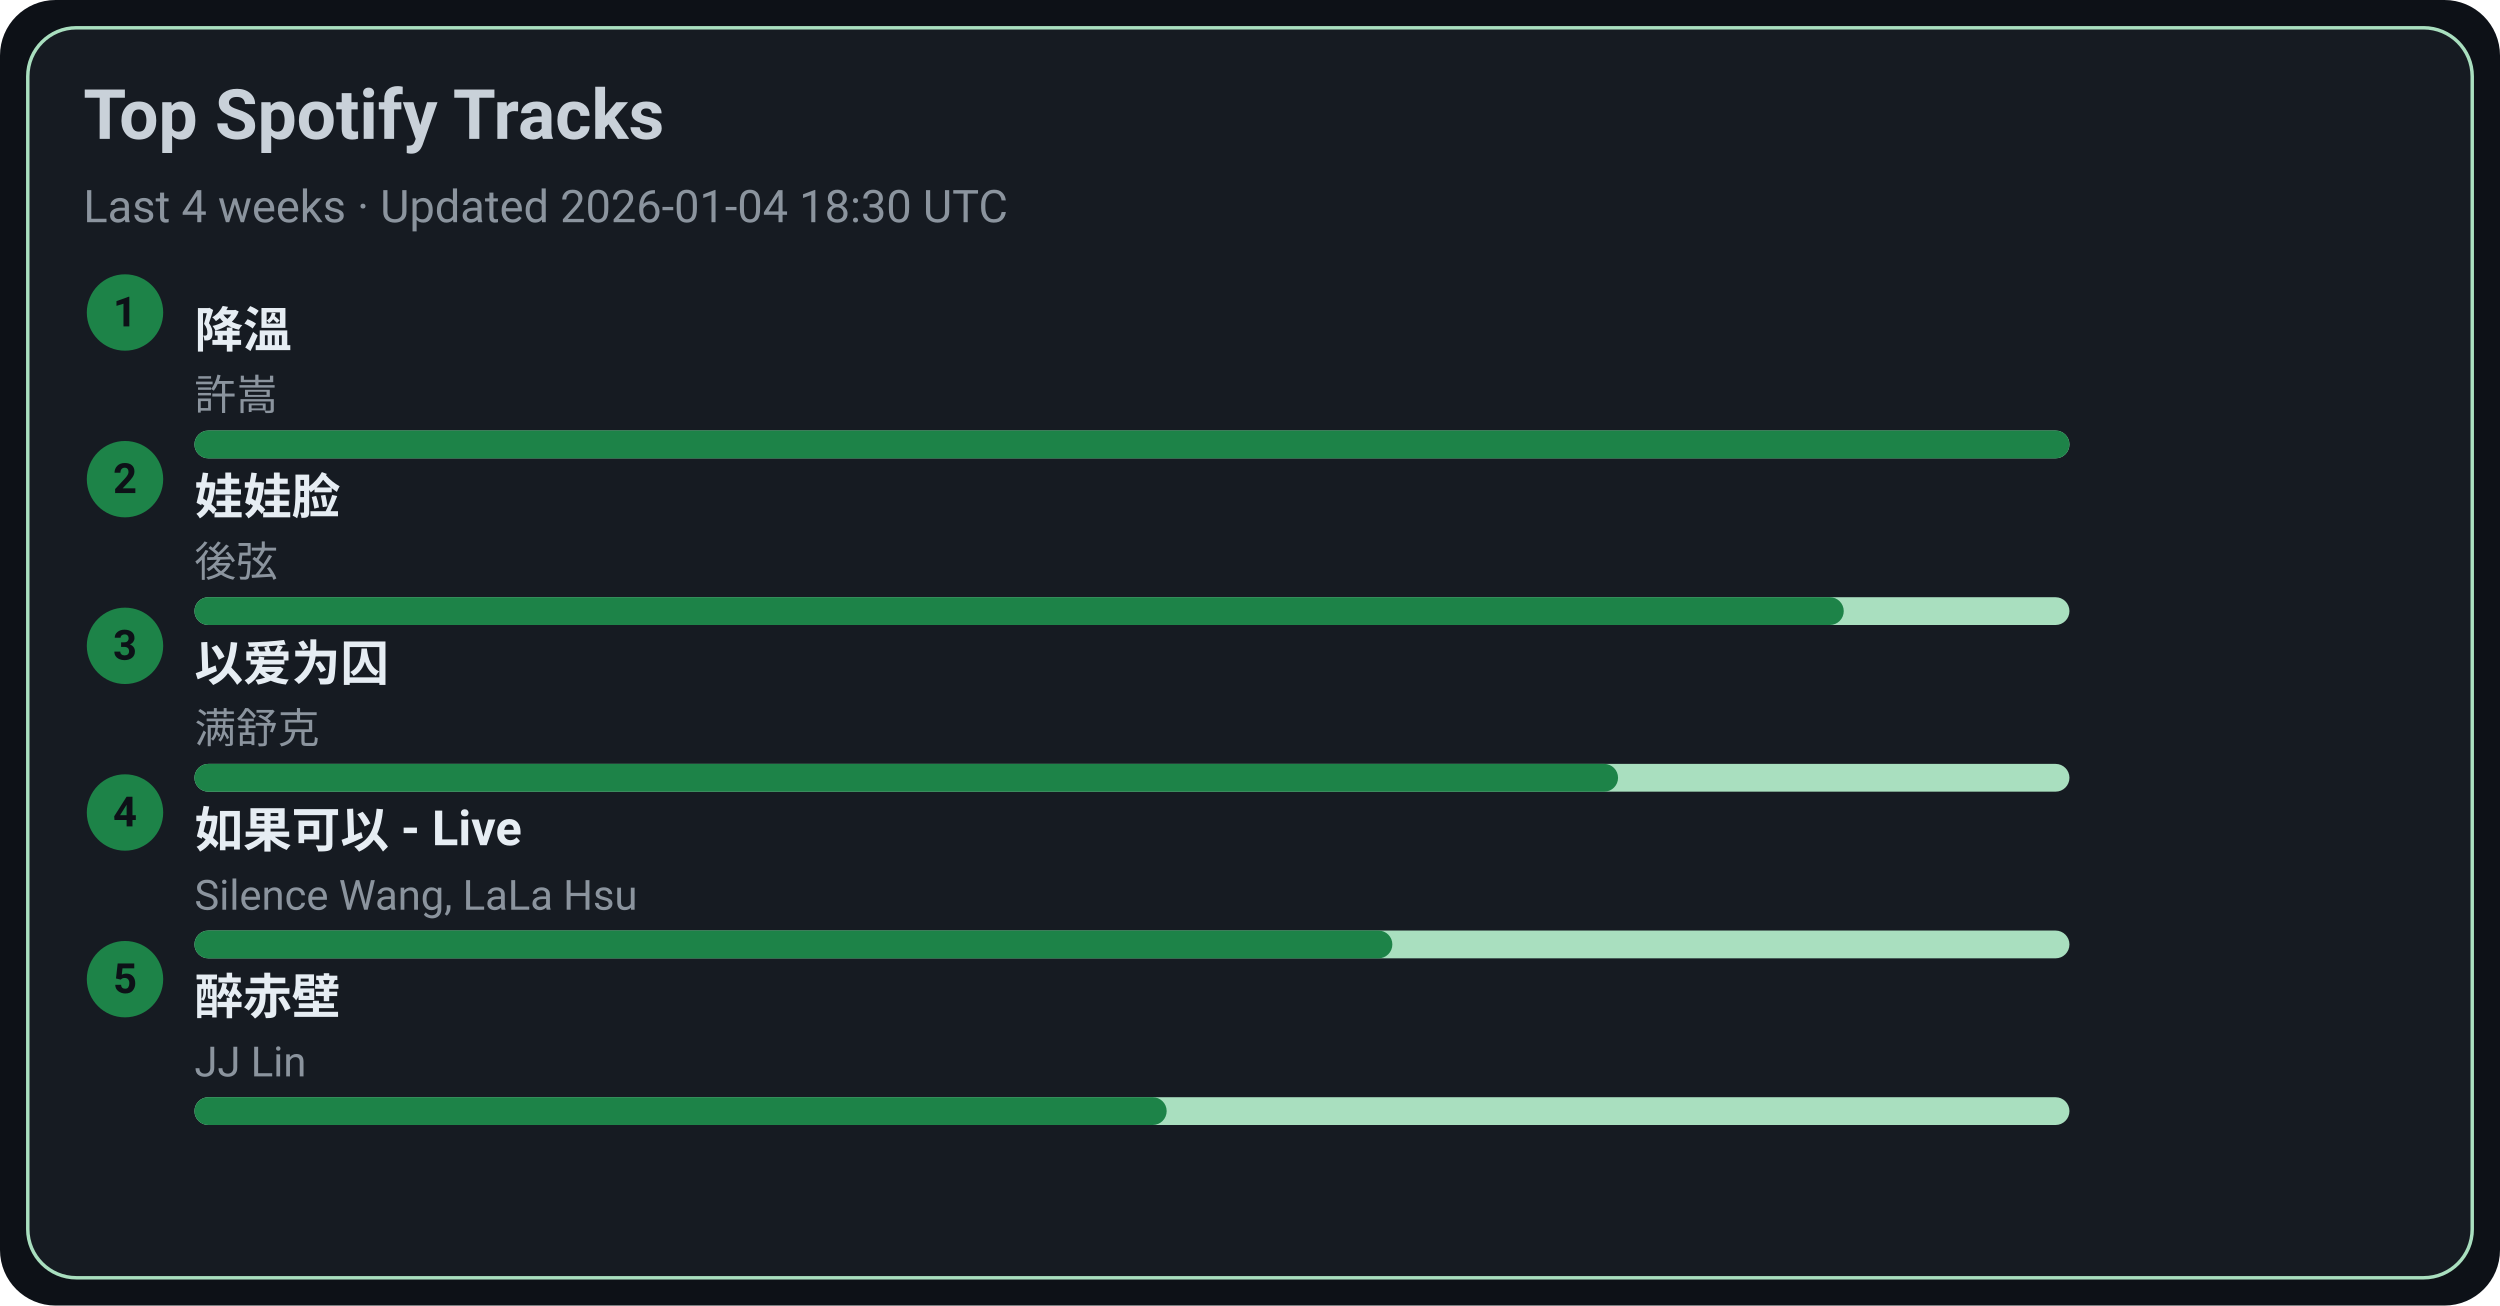
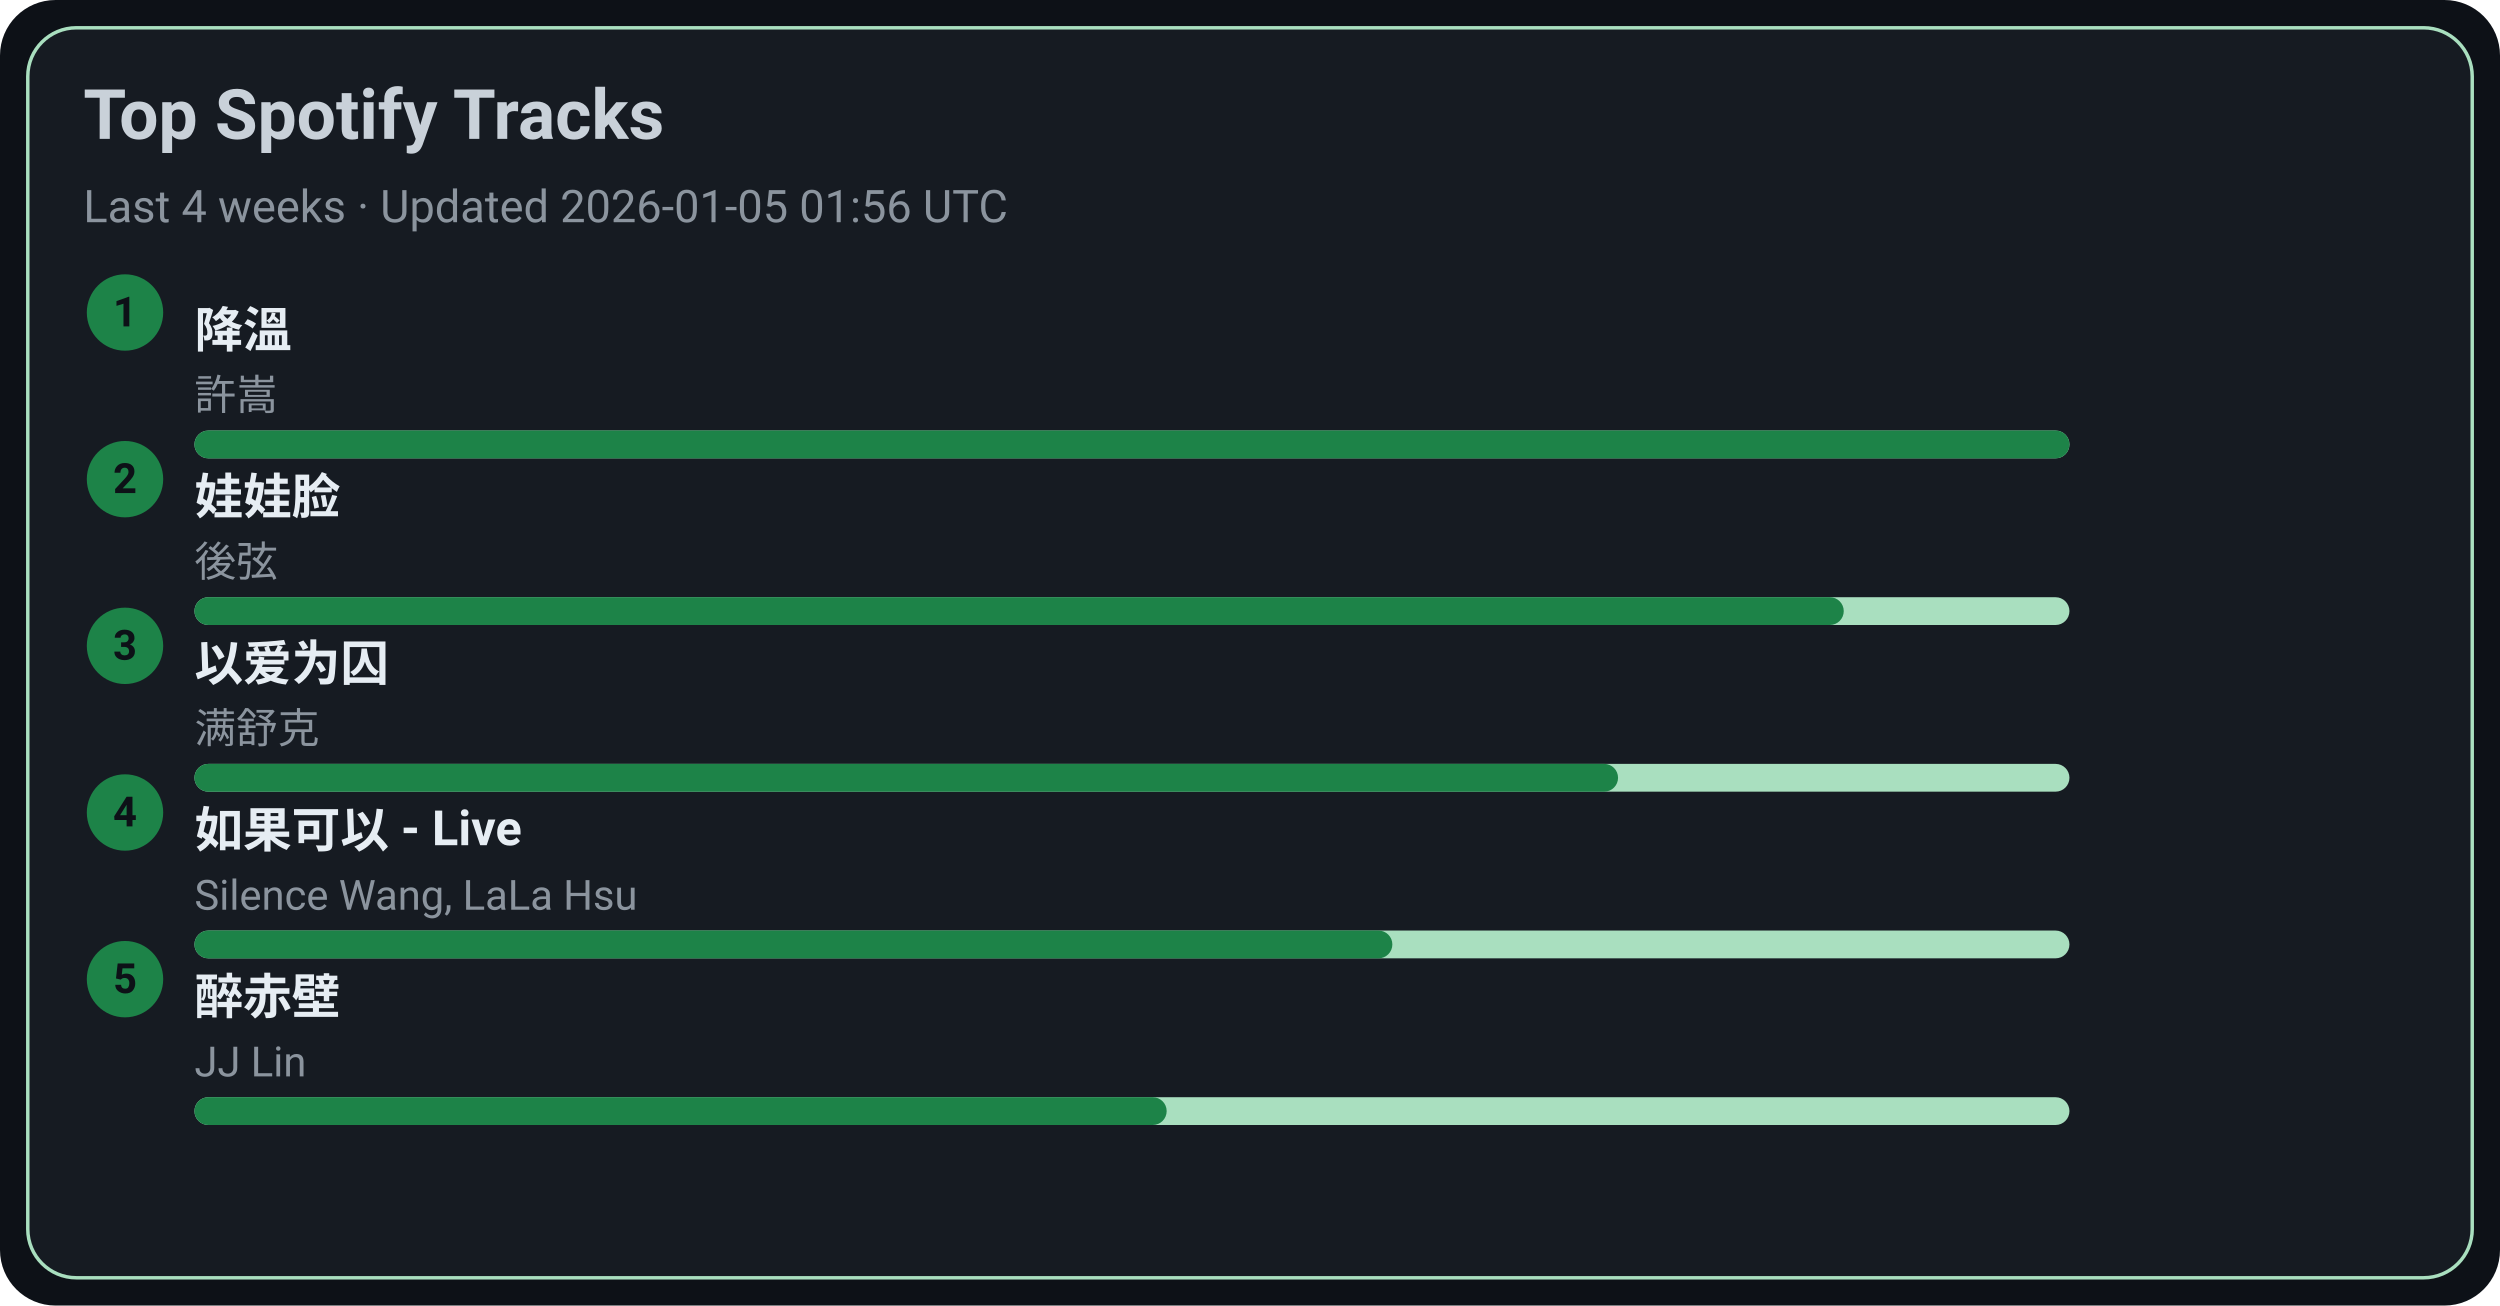
<svg xmlns="http://www.w3.org/2000/svg" width="720" height="376" viewBox="0 0 720 376">
  <style>text{font-family:-apple-system,BlinkMacSystemFont,Segoe UI,Roboto,Ubuntu,Helvetica Neue,Arial,Noto Sans,sans-serif}</style>
  <rect width="720" height="376" rx="16" fill="#0d1117" />
  <rect x="8" y="8" width="704" height="360" rx="14" fill="#161b22" stroke="#A9DFBF" />
  <text x="24" y="40" font-size="20" fill="#c9d1d9" font-weight="600">Top Spotify Tracks</text>
-   <text x="24" y="64" font-size="13" fill="#8b949e">Last 4 weeks · Updated 2026-01-04 18:30 UTC</text>
+   <text x="24" y="64" font-size="13" fill="#8b949e">Last 4 weeks · Updated 2026-01-05 01:56 UTC</text>
  <circle cx="36" cy="90" r="11" fill="#1D8348" />
  <text x="36" y="94" text-anchor="middle" font-size="12" fill="#0d1117" font-weight="700">1</text>
  <a href="https://open.spotify.com/track/2q9uhrOfyOnBa3oWR1PfYT" target="_blank" rel="noopener noreferrer">
    <text x="56" y="100" font-size="14" fill="#e6edf3" font-weight="600">降溫</text>
  </a>
  <text x="56" y="118" font-size="12" fill="#8b949e">許嵩</text>
  <rect x="56" y="124" width="540" height="8" rx="4" fill="#A9DFBF" />
  <rect x="56" y="124" width="540" height="8" rx="4" fill="#1D8348" />
  <circle cx="36" cy="138" r="11" fill="#1D8348" />
  <text x="36" y="142" text-anchor="middle" font-size="12" fill="#0d1117" font-weight="700">2</text>
  <a href="https://open.spotify.com/track/08ouEICweFmqfgPJnRIQkE" target="_blank" rel="noopener noreferrer">
    <text x="56" y="148" font-size="14" fill="#e6edf3" font-weight="600">娃娃脸</text>
  </a>
  <text x="56" y="166" font-size="12" fill="#8b949e">後弦</text>
  <rect x="56" y="172" width="540" height="8" rx="4" fill="#A9DFBF" />
  <rect x="56" y="172" width="475" height="8" rx="4" fill="#1D8348" />
  <circle cx="36" cy="186" r="11" fill="#1D8348" />
  <text x="36" y="190" text-anchor="middle" font-size="12" fill="#0d1117" font-weight="700">3</text>
  <a href="https://open.spotify.com/track/0RW2LEfGQK5BaIho6sSLqf" target="_blank" rel="noopener noreferrer">
    <text x="56" y="196" font-size="14" fill="#e6edf3" font-weight="600">以爱为囚</text>
  </a>
  <text x="56" y="214" font-size="12" fill="#8b949e">满舒克</text>
  <rect x="56" y="220" width="540" height="8" rx="4" fill="#A9DFBF" />
  <rect x="56" y="220" width="410" height="8" rx="4" fill="#1D8348" />
  <circle cx="36" cy="234" r="11" fill="#1D8348" />
  <text x="36" y="238" text-anchor="middle" font-size="12" fill="#0d1117" font-weight="700">4</text>
  <a href="https://open.spotify.com/track/6IF65dJzfmPcX7jwDegwoo" target="_blank" rel="noopener noreferrer">
    <text x="56" y="244" font-size="14" fill="#e6edf3" font-weight="600">如果可以 - Live</text>
  </a>
  <text x="56" y="262" font-size="12" fill="#8b949e">Silence Wang, LaLa Hsu</text>
  <rect x="56" y="268" width="540" height="8" rx="4" fill="#A9DFBF" />
  <rect x="56" y="268" width="345" height="8" rx="4" fill="#1D8348" />
  <circle cx="36" cy="282" r="11" fill="#1D8348" />
  <text x="36" y="286" text-anchor="middle" font-size="12" fill="#0d1117" font-weight="700">5</text>
  <a href="https://open.spotify.com/track/69lAYqbyHL1A0gctdLd9WV" target="_blank" rel="noopener noreferrer">
    <text x="56" y="292" font-size="14" fill="#e6edf3" font-weight="600">醉赤壁</text>
  </a>
  <text x="56" y="310" font-size="12" fill="#8b949e">JJ Lin</text>
  <rect x="56" y="316" width="540" height="8" rx="4" fill="#A9DFBF" />
  <rect x="56" y="316" width="280" height="8" rx="4" fill="#1D8348" />
</svg>
